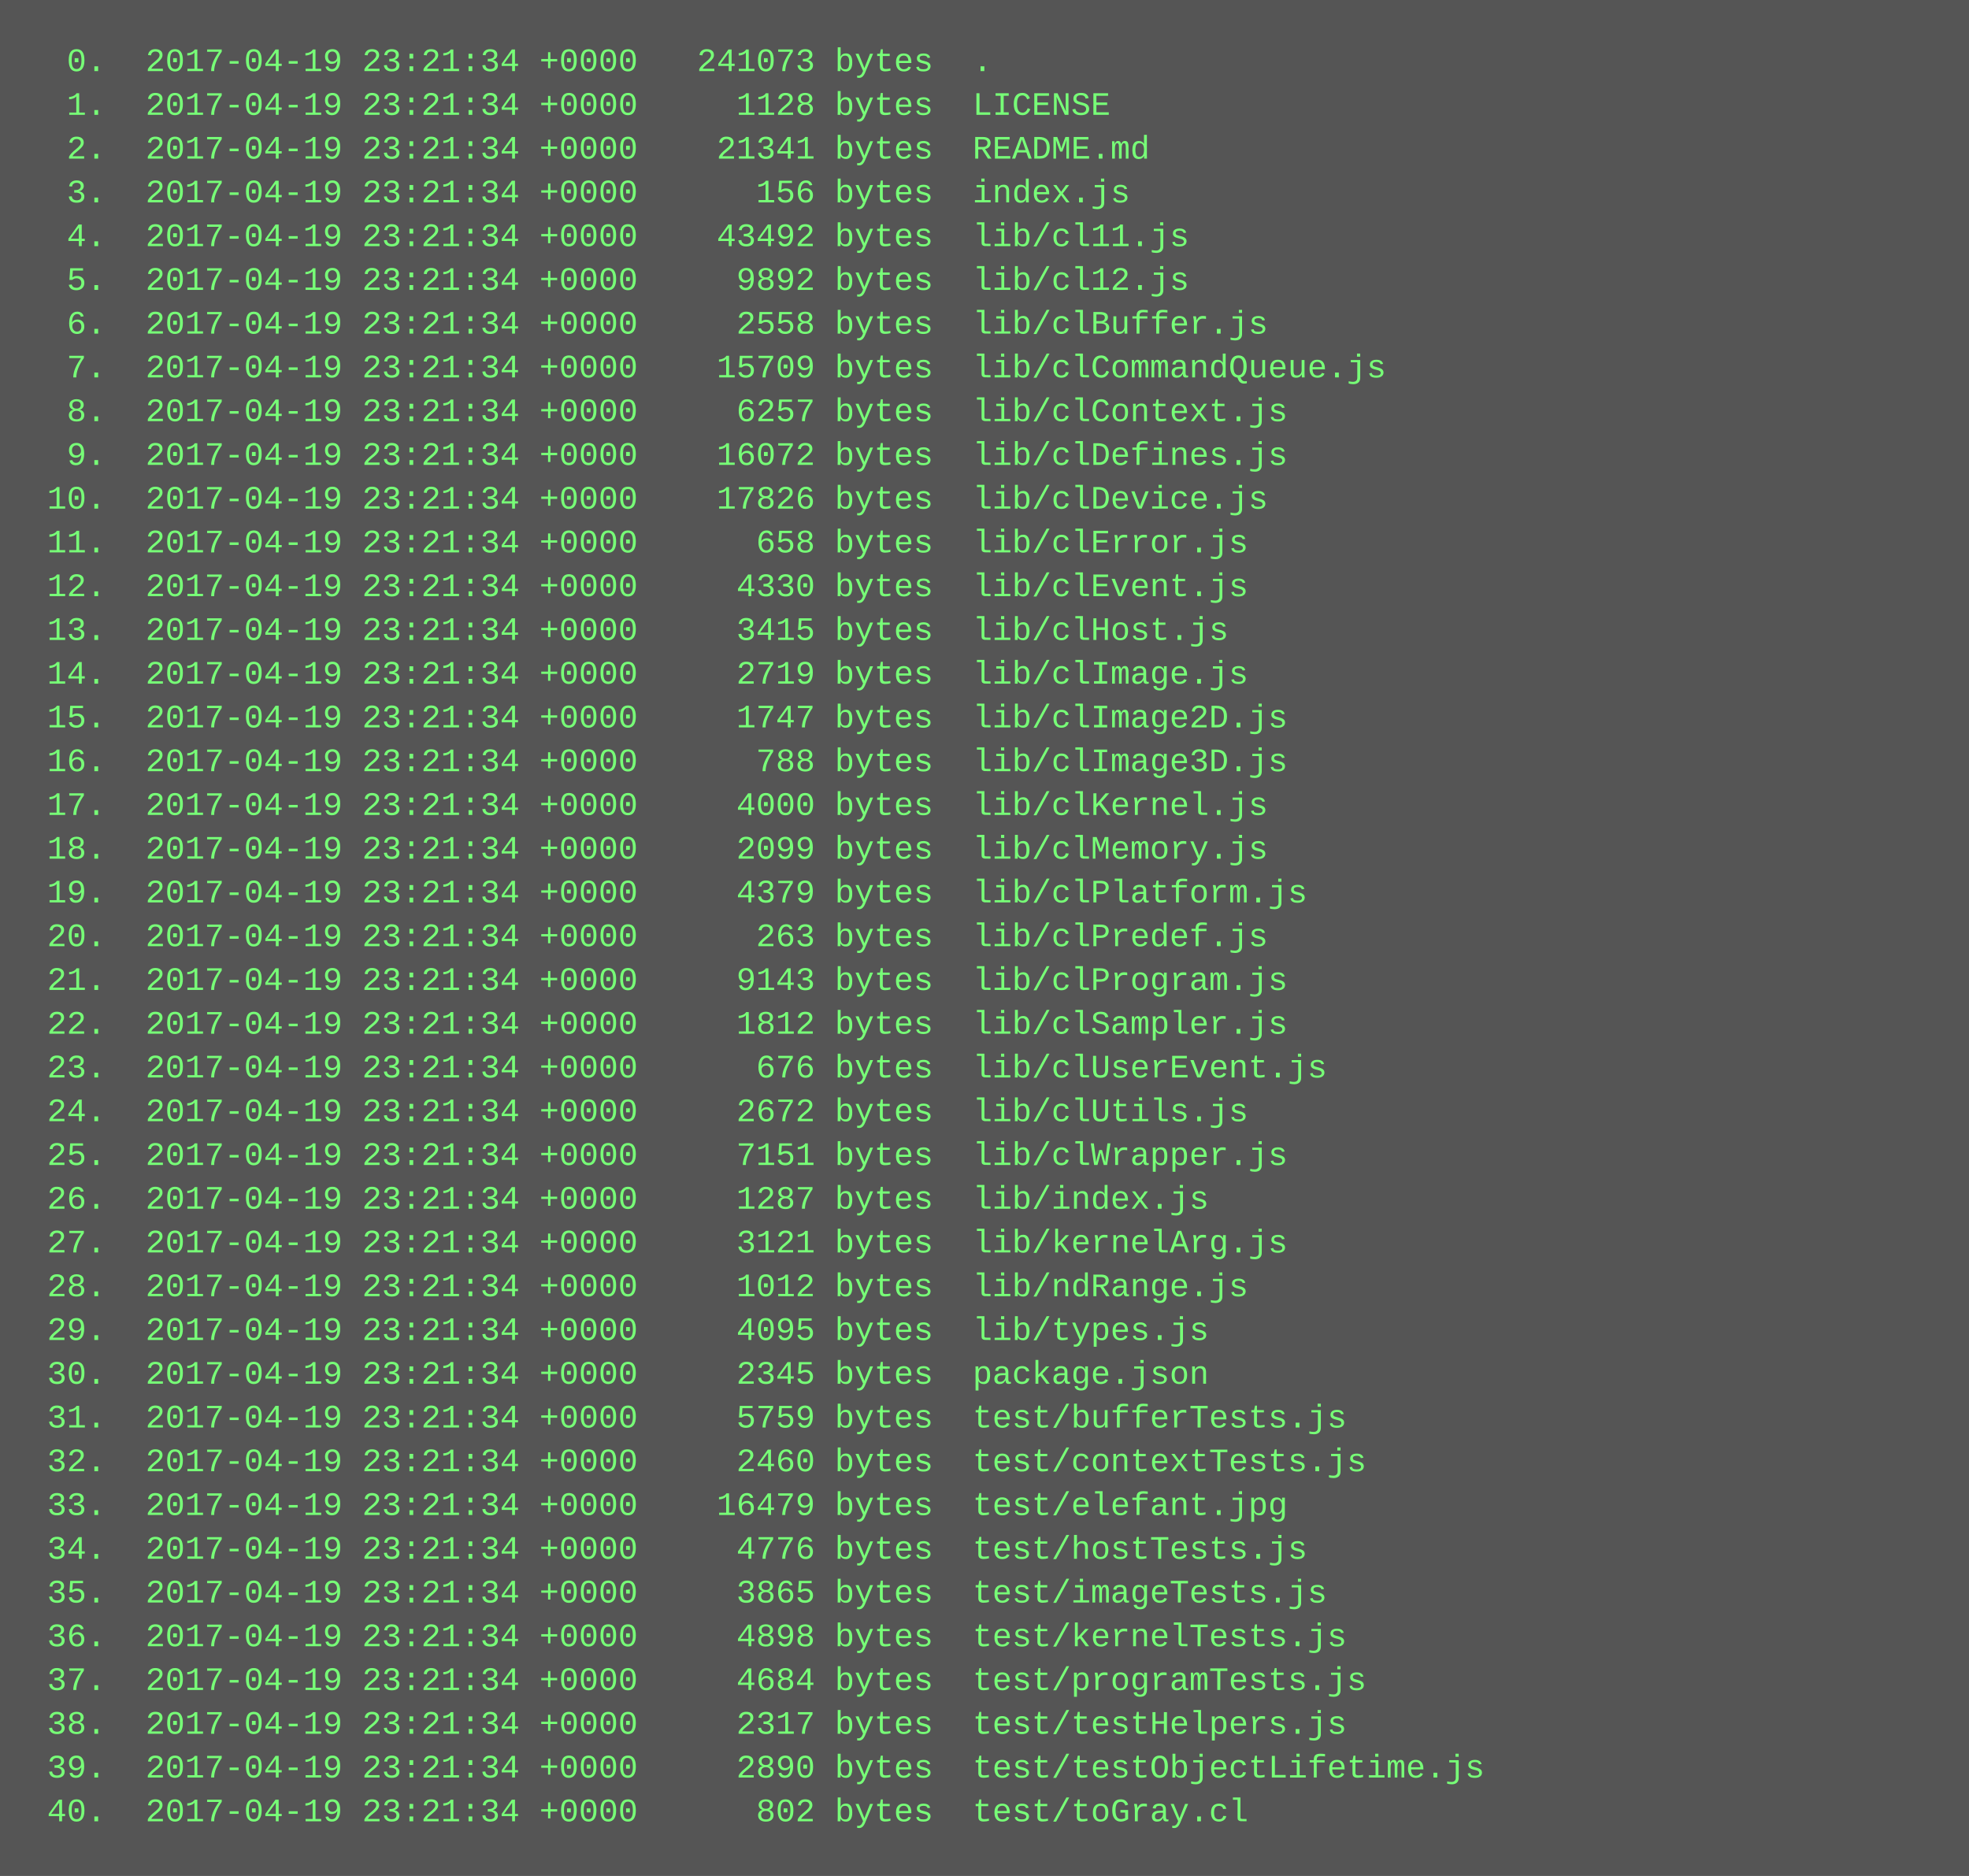
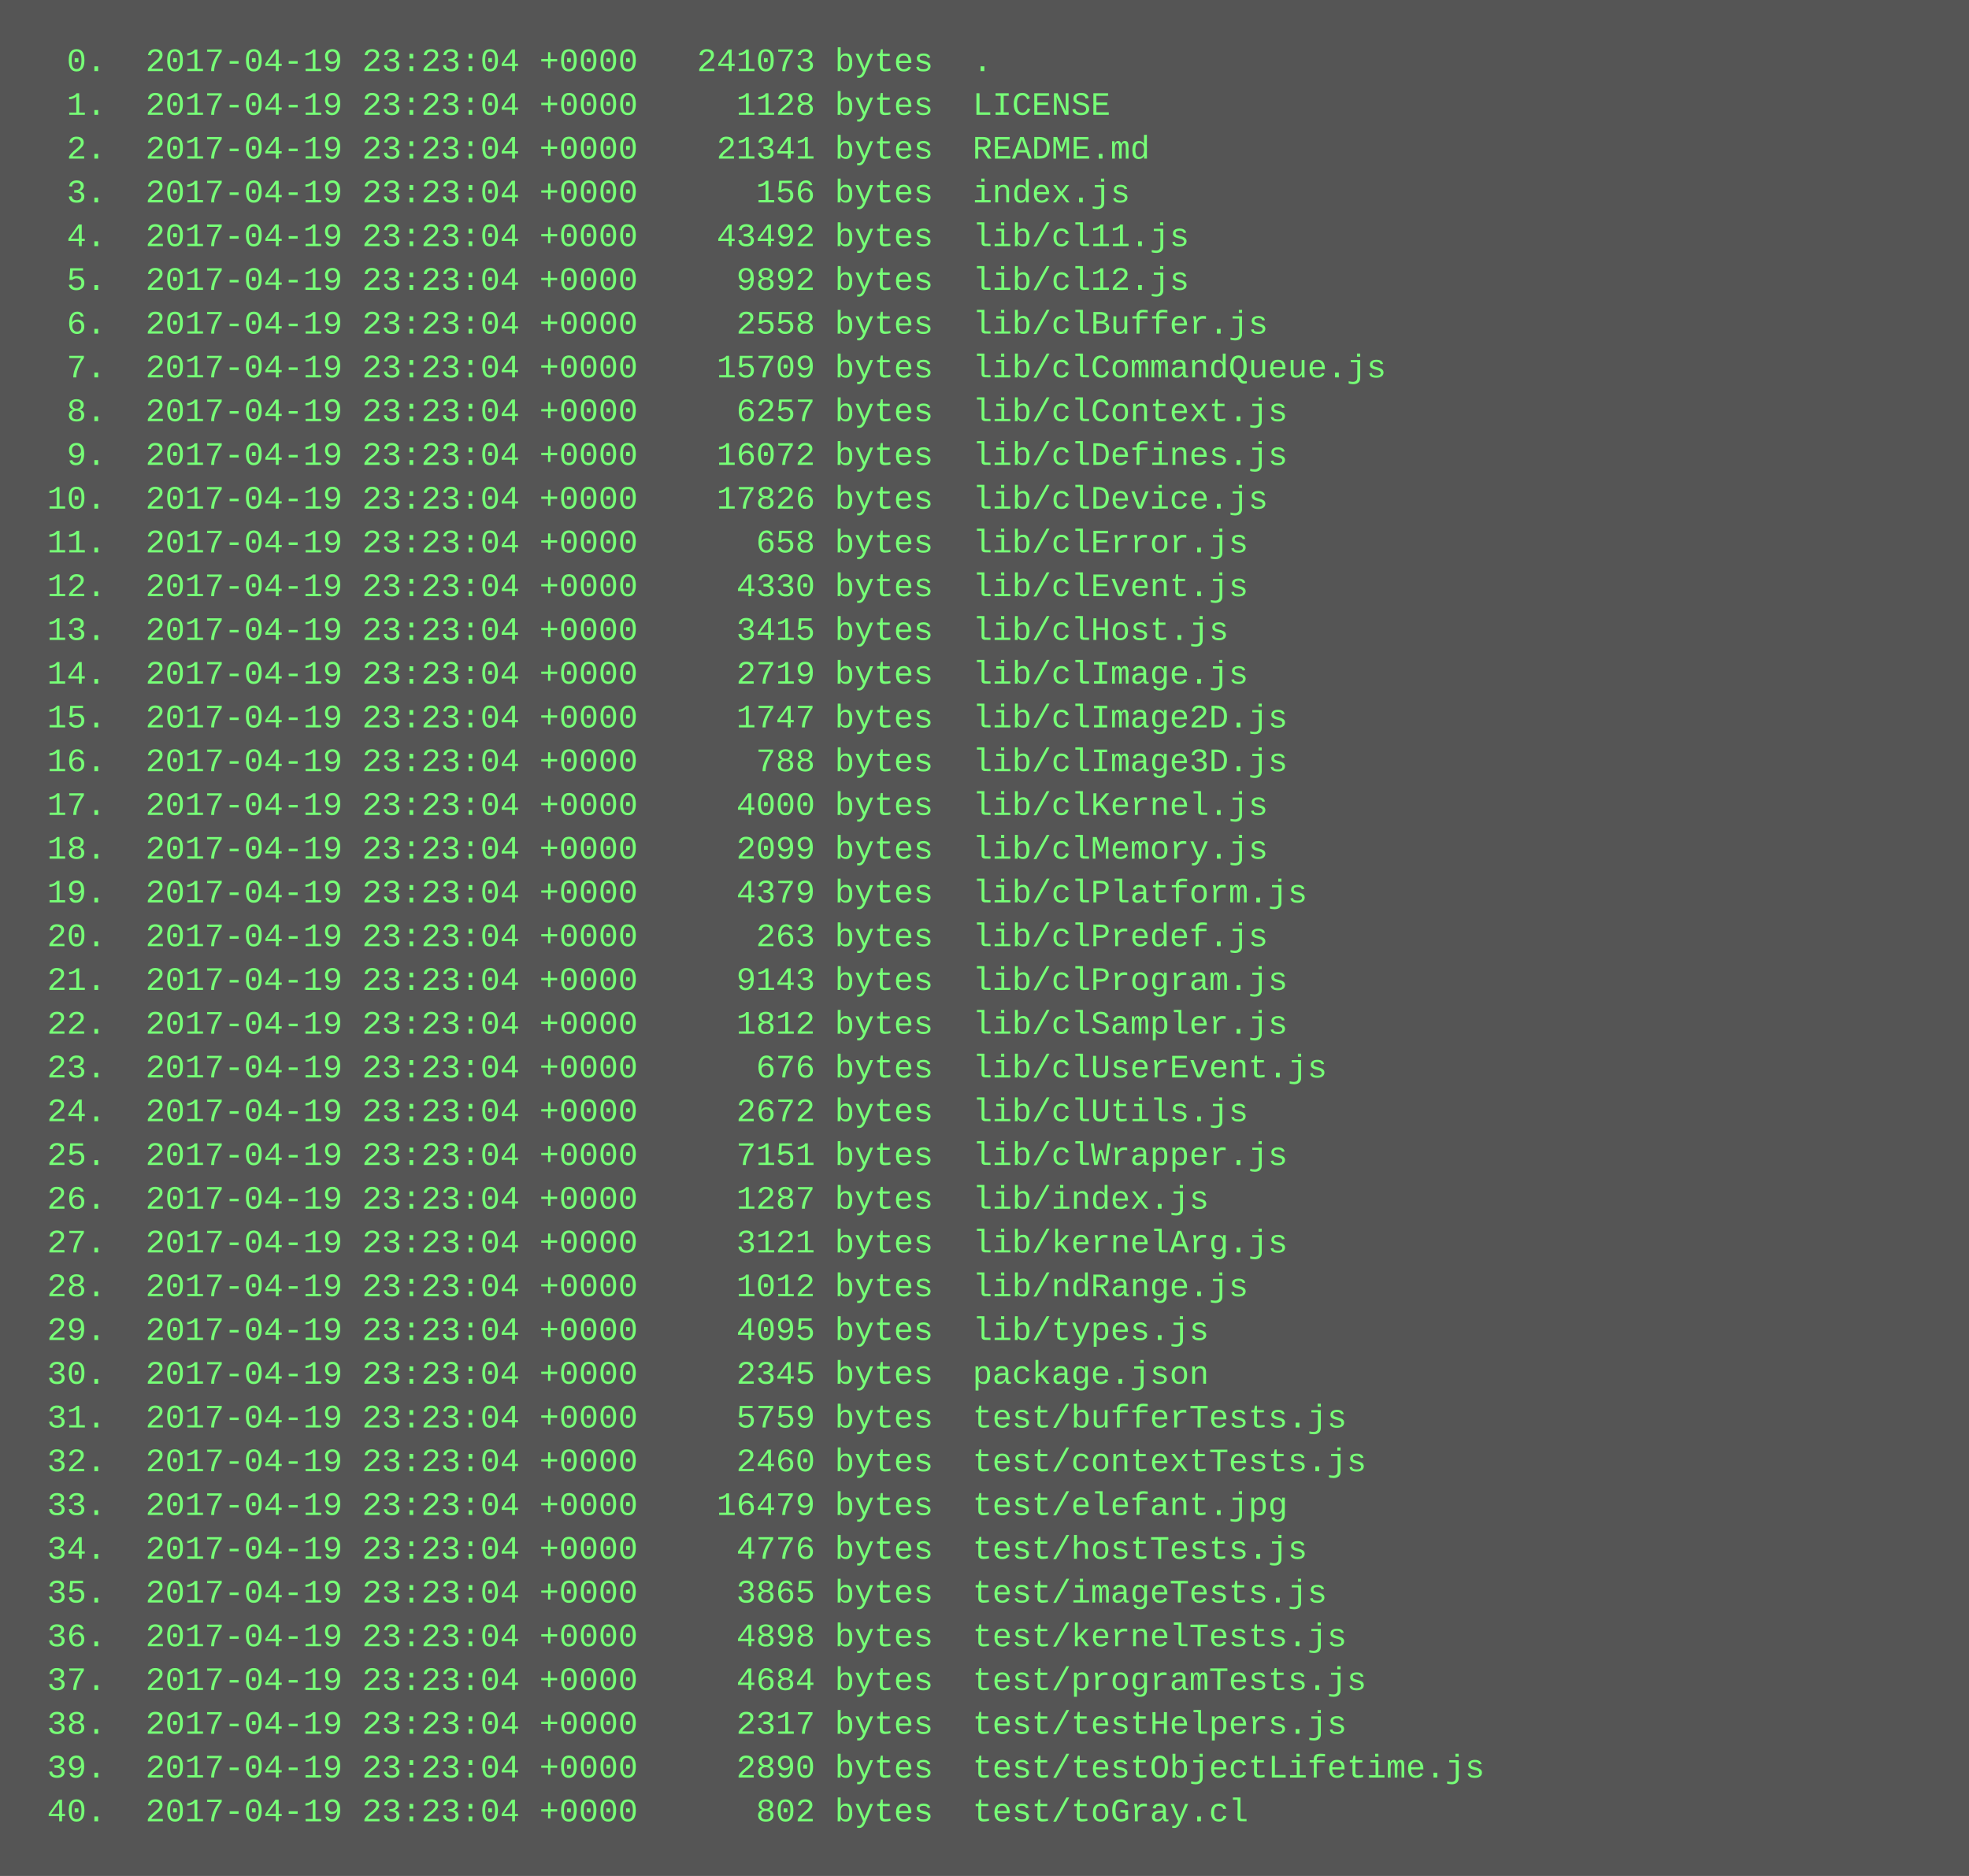
<svg xmlns="http://www.w3.org/2000/svg" height="686" width="720">
  <rect height="686" fill="#555" width="720" />
  <text fill="#7f7" font-family="Courier New" font-size="12" xml:space="preserve">
-     <tspan x="10" y="26">  0.  2017-04-19 23:21:34 +0000   241073 bytes  .</tspan>
-     <tspan x="10" y="42">  1.  2017-04-19 23:21:34 +0000     1128 bytes  LICENSE</tspan>
-     <tspan x="10" y="58">  2.  2017-04-19 23:21:34 +0000    21341 bytes  README.md</tspan>
-     <tspan x="10" y="74">  3.  2017-04-19 23:21:34 +0000      156 bytes  index.js</tspan>
-     <tspan x="10" y="90">  4.  2017-04-19 23:21:34 +0000    43492 bytes  lib/cl11.js</tspan>
-     <tspan x="10" y="106">  5.  2017-04-19 23:21:34 +0000     9892 bytes  lib/cl12.js</tspan>
-     <tspan x="10" y="122">  6.  2017-04-19 23:21:34 +0000     2558 bytes  lib/clBuffer.js</tspan>
-     <tspan x="10" y="138">  7.  2017-04-19 23:21:34 +0000    15709 bytes  lib/clCommandQueue.js</tspan>
-     <tspan x="10" y="154">  8.  2017-04-19 23:21:34 +0000     6257 bytes  lib/clContext.js</tspan>
-     <tspan x="10" y="170">  9.  2017-04-19 23:21:34 +0000    16072 bytes  lib/clDefines.js</tspan>
-     <tspan x="10" y="186"> 10.  2017-04-19 23:21:34 +0000    17826 bytes  lib/clDevice.js</tspan>
-     <tspan x="10" y="202"> 11.  2017-04-19 23:21:34 +0000      658 bytes  lib/clError.js</tspan>
-     <tspan x="10" y="218"> 12.  2017-04-19 23:21:34 +0000     4330 bytes  lib/clEvent.js</tspan>
-     <tspan x="10" y="234"> 13.  2017-04-19 23:21:34 +0000     3415 bytes  lib/clHost.js</tspan>
-     <tspan x="10" y="250"> 14.  2017-04-19 23:21:34 +0000     2719 bytes  lib/clImage.js</tspan>
-     <tspan x="10" y="266"> 15.  2017-04-19 23:21:34 +0000     1747 bytes  lib/clImage2D.js</tspan>
-     <tspan x="10" y="282"> 16.  2017-04-19 23:21:34 +0000      788 bytes  lib/clImage3D.js</tspan>
-     <tspan x="10" y="298"> 17.  2017-04-19 23:21:34 +0000     4000 bytes  lib/clKernel.js</tspan>
-     <tspan x="10" y="314"> 18.  2017-04-19 23:21:34 +0000     2099 bytes  lib/clMemory.js</tspan>
-     <tspan x="10" y="330"> 19.  2017-04-19 23:21:34 +0000     4379 bytes  lib/clPlatform.js</tspan>
-     <tspan x="10" y="346"> 20.  2017-04-19 23:21:34 +0000      263 bytes  lib/clPredef.js</tspan>
-     <tspan x="10" y="362"> 21.  2017-04-19 23:21:34 +0000     9143 bytes  lib/clProgram.js</tspan>
-     <tspan x="10" y="378"> 22.  2017-04-19 23:21:34 +0000     1812 bytes  lib/clSampler.js</tspan>
-     <tspan x="10" y="394"> 23.  2017-04-19 23:21:34 +0000      676 bytes  lib/clUserEvent.js</tspan>
-     <tspan x="10" y="410"> 24.  2017-04-19 23:21:34 +0000     2672 bytes  lib/clUtils.js</tspan>
-     <tspan x="10" y="426"> 25.  2017-04-19 23:21:34 +0000     7151 bytes  lib/clWrapper.js</tspan>
-     <tspan x="10" y="442"> 26.  2017-04-19 23:21:34 +0000     1287 bytes  lib/index.js</tspan>
-     <tspan x="10" y="458"> 27.  2017-04-19 23:21:34 +0000     3121 bytes  lib/kernelArg.js</tspan>
-     <tspan x="10" y="474"> 28.  2017-04-19 23:21:34 +0000     1012 bytes  lib/ndRange.js</tspan>
-     <tspan x="10" y="490"> 29.  2017-04-19 23:21:34 +0000     4095 bytes  lib/types.js</tspan>
-     <tspan x="10" y="506"> 30.  2017-04-19 23:21:34 +0000     2345 bytes  package.json</tspan>
-     <tspan x="10" y="522"> 31.  2017-04-19 23:21:34 +0000     5759 bytes  test/bufferTests.js</tspan>
-     <tspan x="10" y="538"> 32.  2017-04-19 23:21:34 +0000     2460 bytes  test/contextTests.js</tspan>
-     <tspan x="10" y="554"> 33.  2017-04-19 23:21:34 +0000    16479 bytes  test/elefant.jpg</tspan>
-     <tspan x="10" y="570"> 34.  2017-04-19 23:21:34 +0000     4776 bytes  test/hostTests.js</tspan>
-     <tspan x="10" y="586"> 35.  2017-04-19 23:21:34 +0000     3865 bytes  test/imageTests.js</tspan>
-     <tspan x="10" y="602"> 36.  2017-04-19 23:21:34 +0000     4898 bytes  test/kernelTests.js</tspan>
-     <tspan x="10" y="618"> 37.  2017-04-19 23:21:34 +0000     4684 bytes  test/programTests.js</tspan>
-     <tspan x="10" y="634"> 38.  2017-04-19 23:21:34 +0000     2317 bytes  test/testHelpers.js</tspan>
-     <tspan x="10" y="650"> 39.  2017-04-19 23:21:34 +0000     2890 bytes  test/testObjectLifetime.js</tspan>
-     <tspan x="10" y="666"> 40.  2017-04-19 23:21:34 +0000      802 bytes  test/toGray.cl</tspan>
+     <tspan x="10" y="26">  0.  2017-04-19 23:23:04 +0000   241073 bytes  .</tspan>
+     <tspan x="10" y="42">  1.  2017-04-19 23:23:04 +0000     1128 bytes  LICENSE</tspan>
+     <tspan x="10" y="58">  2.  2017-04-19 23:23:04 +0000    21341 bytes  README.md</tspan>
+     <tspan x="10" y="74">  3.  2017-04-19 23:23:04 +0000      156 bytes  index.js</tspan>
+     <tspan x="10" y="90">  4.  2017-04-19 23:23:04 +0000    43492 bytes  lib/cl11.js</tspan>
+     <tspan x="10" y="106">  5.  2017-04-19 23:23:04 +0000     9892 bytes  lib/cl12.js</tspan>
+     <tspan x="10" y="122">  6.  2017-04-19 23:23:04 +0000     2558 bytes  lib/clBuffer.js</tspan>
+     <tspan x="10" y="138">  7.  2017-04-19 23:23:04 +0000    15709 bytes  lib/clCommandQueue.js</tspan>
+     <tspan x="10" y="154">  8.  2017-04-19 23:23:04 +0000     6257 bytes  lib/clContext.js</tspan>
+     <tspan x="10" y="170">  9.  2017-04-19 23:23:04 +0000    16072 bytes  lib/clDefines.js</tspan>
+     <tspan x="10" y="186"> 10.  2017-04-19 23:23:04 +0000    17826 bytes  lib/clDevice.js</tspan>
+     <tspan x="10" y="202"> 11.  2017-04-19 23:23:04 +0000      658 bytes  lib/clError.js</tspan>
+     <tspan x="10" y="218"> 12.  2017-04-19 23:23:04 +0000     4330 bytes  lib/clEvent.js</tspan>
+     <tspan x="10" y="234"> 13.  2017-04-19 23:23:04 +0000     3415 bytes  lib/clHost.js</tspan>
+     <tspan x="10" y="250"> 14.  2017-04-19 23:23:04 +0000     2719 bytes  lib/clImage.js</tspan>
+     <tspan x="10" y="266"> 15.  2017-04-19 23:23:04 +0000     1747 bytes  lib/clImage2D.js</tspan>
+     <tspan x="10" y="282"> 16.  2017-04-19 23:23:04 +0000      788 bytes  lib/clImage3D.js</tspan>
+     <tspan x="10" y="298"> 17.  2017-04-19 23:23:04 +0000     4000 bytes  lib/clKernel.js</tspan>
+     <tspan x="10" y="314"> 18.  2017-04-19 23:23:04 +0000     2099 bytes  lib/clMemory.js</tspan>
+     <tspan x="10" y="330"> 19.  2017-04-19 23:23:04 +0000     4379 bytes  lib/clPlatform.js</tspan>
+     <tspan x="10" y="346"> 20.  2017-04-19 23:23:04 +0000      263 bytes  lib/clPredef.js</tspan>
+     <tspan x="10" y="362"> 21.  2017-04-19 23:23:04 +0000     9143 bytes  lib/clProgram.js</tspan>
+     <tspan x="10" y="378"> 22.  2017-04-19 23:23:04 +0000     1812 bytes  lib/clSampler.js</tspan>
+     <tspan x="10" y="394"> 23.  2017-04-19 23:23:04 +0000      676 bytes  lib/clUserEvent.js</tspan>
+     <tspan x="10" y="410"> 24.  2017-04-19 23:23:04 +0000     2672 bytes  lib/clUtils.js</tspan>
+     <tspan x="10" y="426"> 25.  2017-04-19 23:23:04 +0000     7151 bytes  lib/clWrapper.js</tspan>
+     <tspan x="10" y="442"> 26.  2017-04-19 23:23:04 +0000     1287 bytes  lib/index.js</tspan>
+     <tspan x="10" y="458"> 27.  2017-04-19 23:23:04 +0000     3121 bytes  lib/kernelArg.js</tspan>
+     <tspan x="10" y="474"> 28.  2017-04-19 23:23:04 +0000     1012 bytes  lib/ndRange.js</tspan>
+     <tspan x="10" y="490"> 29.  2017-04-19 23:23:04 +0000     4095 bytes  lib/types.js</tspan>
+     <tspan x="10" y="506"> 30.  2017-04-19 23:23:04 +0000     2345 bytes  package.json</tspan>
+     <tspan x="10" y="522"> 31.  2017-04-19 23:23:04 +0000     5759 bytes  test/bufferTests.js</tspan>
+     <tspan x="10" y="538"> 32.  2017-04-19 23:23:04 +0000     2460 bytes  test/contextTests.js</tspan>
+     <tspan x="10" y="554"> 33.  2017-04-19 23:23:04 +0000    16479 bytes  test/elefant.jpg</tspan>
+     <tspan x="10" y="570"> 34.  2017-04-19 23:23:04 +0000     4776 bytes  test/hostTests.js</tspan>
+     <tspan x="10" y="586"> 35.  2017-04-19 23:23:04 +0000     3865 bytes  test/imageTests.js</tspan>
+     <tspan x="10" y="602"> 36.  2017-04-19 23:23:04 +0000     4898 bytes  test/kernelTests.js</tspan>
+     <tspan x="10" y="618"> 37.  2017-04-19 23:23:04 +0000     4684 bytes  test/programTests.js</tspan>
+     <tspan x="10" y="634"> 38.  2017-04-19 23:23:04 +0000     2317 bytes  test/testHelpers.js</tspan>
+     <tspan x="10" y="650"> 39.  2017-04-19 23:23:04 +0000     2890 bytes  test/testObjectLifetime.js</tspan>
+     <tspan x="10" y="666"> 40.  2017-04-19 23:23:04 +0000      802 bytes  test/toGray.cl</tspan>
  </text>
</svg>
